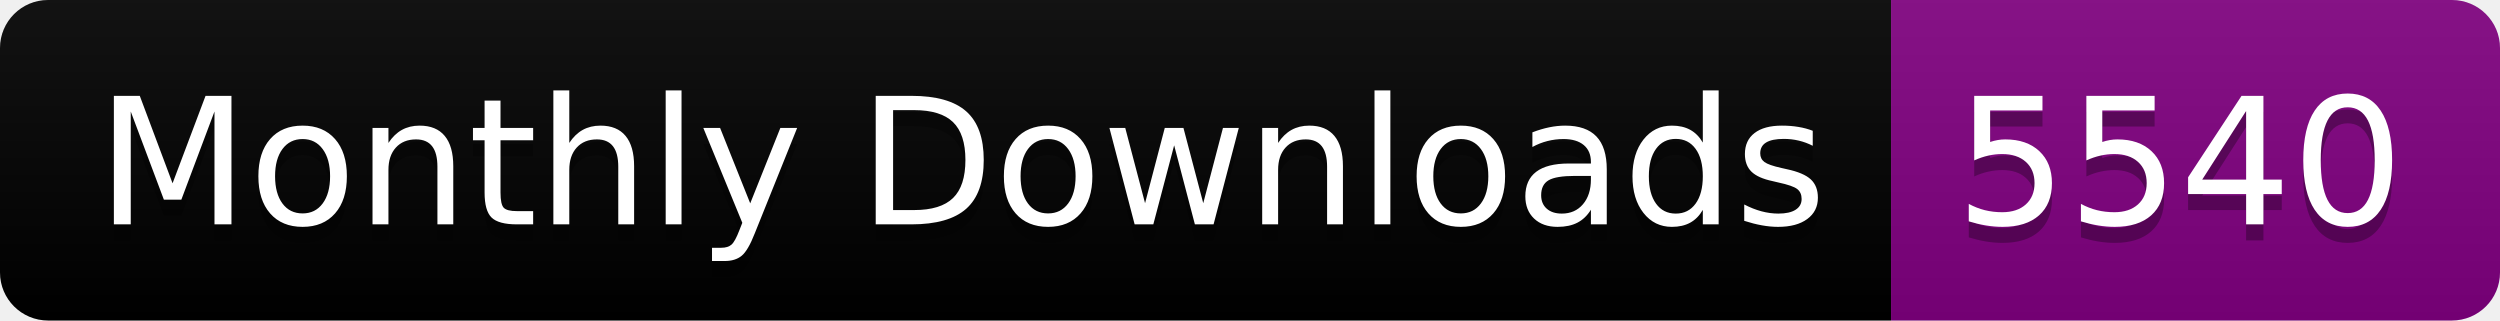
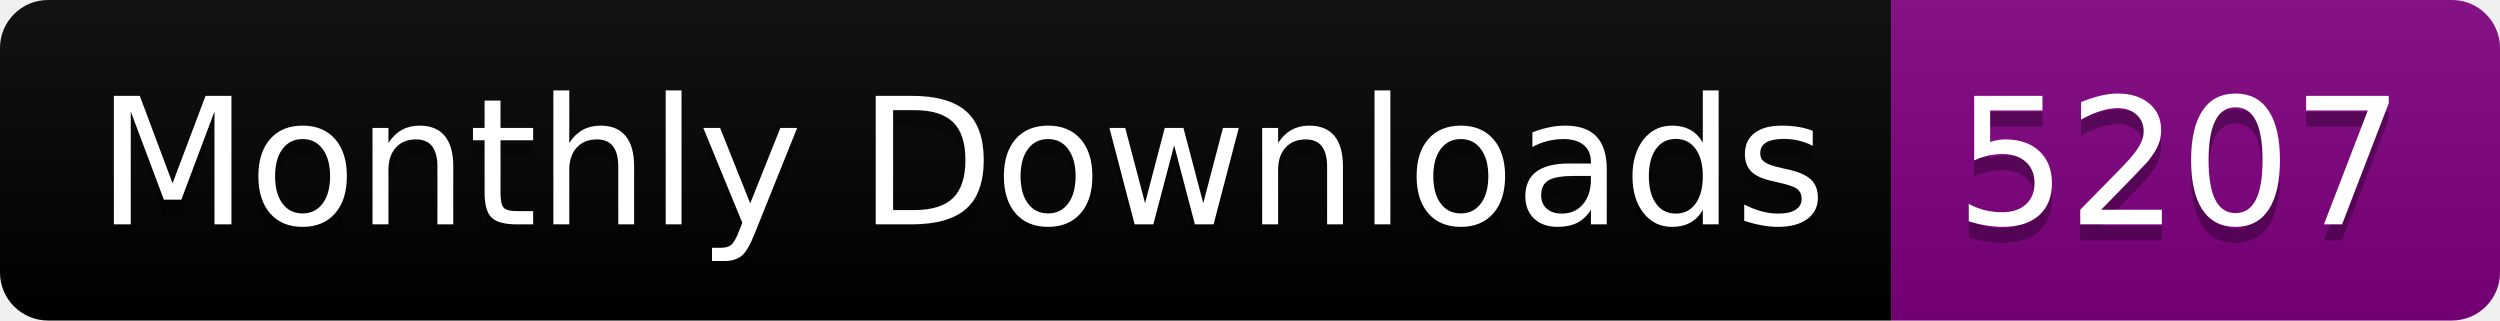
<svg xmlns="http://www.w3.org/2000/svg" width="156.0" height="20">
  <linearGradient id="smooth" x2="0" y2="100%">
    <stop offset="0" stop-color="#bbb" stop-opacity=".1" />
    <stop offset="1" stop-opacity=".1" />
  </linearGradient>
  <clipPath id="round">
    <rect width="156.0" height="20" rx="3" fill="#fff" />
  </clipPath>
  <g clip-path="url(#round)">
    <rect width="118.0" height="20" fill="black" />
    <rect x="118.0" width="38.0" height="20" fill="purple" />
    <rect width="156.0" height="20" fill="url(#smooth)" />
  </g>
  <g fill="#fff" text-anchor="middle" font-family="DejaVu Sans,Verdana,Geneva,sans-serif" font-size="110">
    <text x="600.0" y="150" fill="#010101" fill-opacity=".3" transform="scale(0.1)" textLength="1080.0" lengthAdjust="spacing">Monthly Downloads</text>
    <text x="600.0" y="140" transform="scale(0.1)" textLength="1080.0" lengthAdjust="spacing">Monthly Downloads</text>
-     <text x="1360.0" y="150" fill="#010101" fill-opacity=".3" transform="scale(0.1)" textLength="280.0" lengthAdjust="spacing">5540</text>
-     <text x="1360.0" y="140" transform="scale(0.1)" textLength="280.0" lengthAdjust="spacing">5540</text>
+     <text x="1360.0" y="150" fill="#010101" fill-opacity=".3" transform="scale(0.1)" textLength="280.0" lengthAdjust="spacing">5207</text>
+     <text x="1360.0" y="140" transform="scale(0.1)" textLength="280.0" lengthAdjust="spacing">5207</text>
  </g>
</svg>
